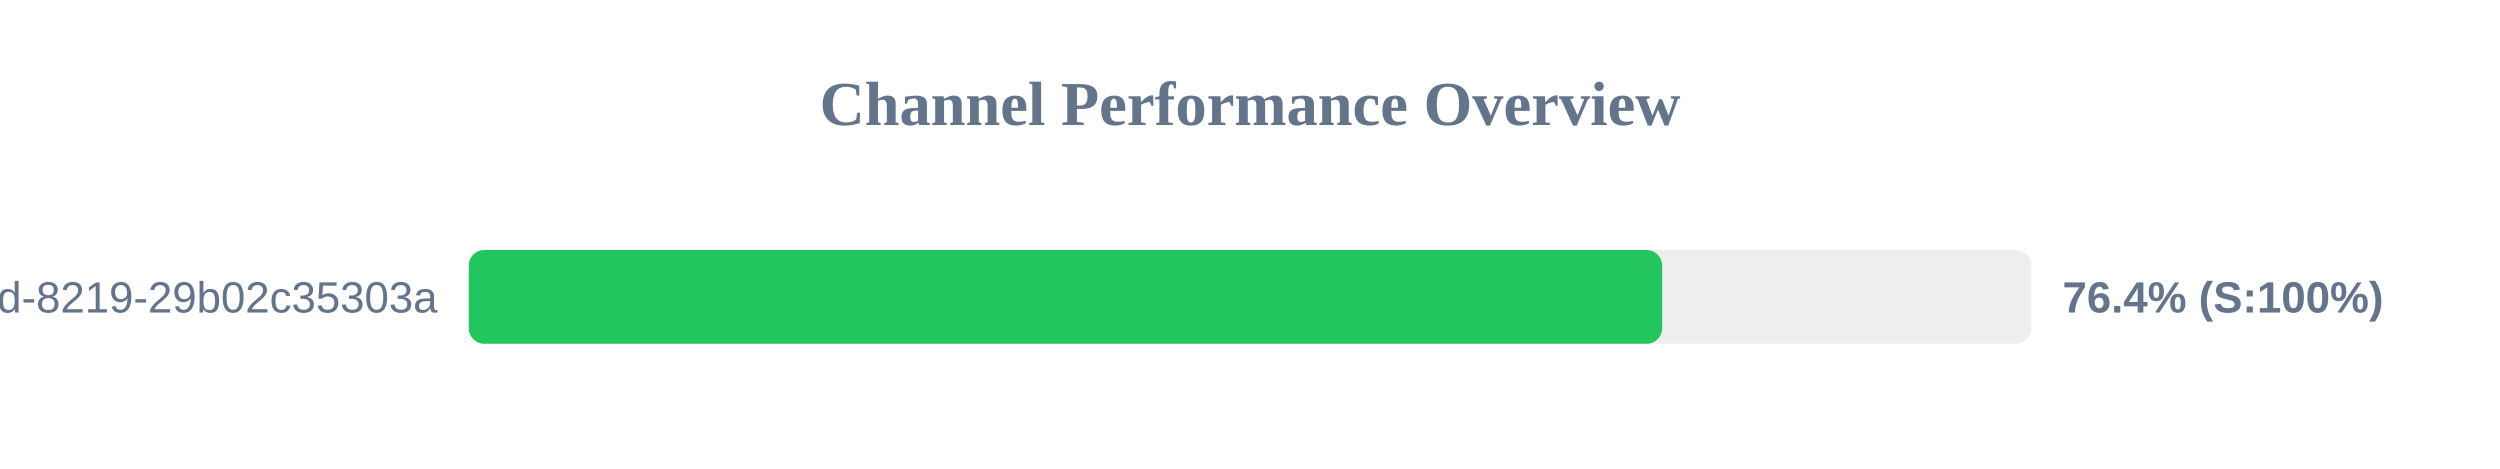
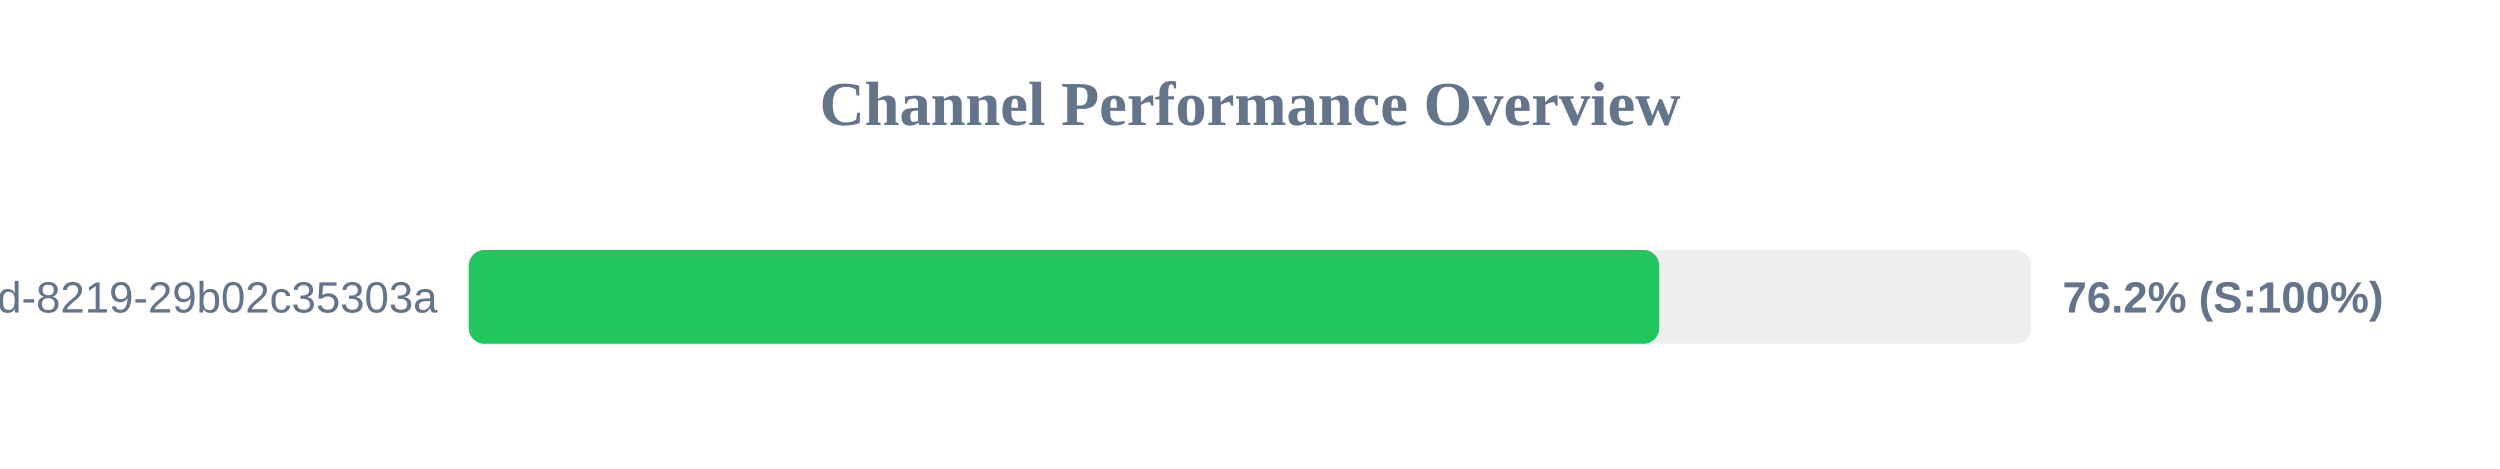
<svg xmlns="http://www.w3.org/2000/svg" width="800" height="150" version="1.1">
  <style>
        .row { font: 14px Arial; fill: #64748b; }
        .score { font: bold 14px Arial; fill: #64748b; }
    </style>
  <text x="400" y="40" text-anchor="middle" font-size="20px" font-weight="bold" fill="#64748b">Channel Performance Overview</text>
  <rect x="150" y="80" width="500" height="30" fill="#eee" rx="5" />
-   <rect x="150" y="80" width="381.9" height="30" fill="#22c55e" rx="5" />
+   <rect x="150" y="80" width="380.95" height="30" fill="#22c55e" rx="5" />
  <text x="140" y="100" text-anchor="end" class="row">?uuid=5eaa121d-4362-444d-8219-29b02c35303a</text>
-   <text x="660" y="100" text-anchor="start" class="score">76.4% (S:100%)</text>
+   <text x="660" y="100" text-anchor="start" class="score">76.2% (S:100%)</text>
</svg>
